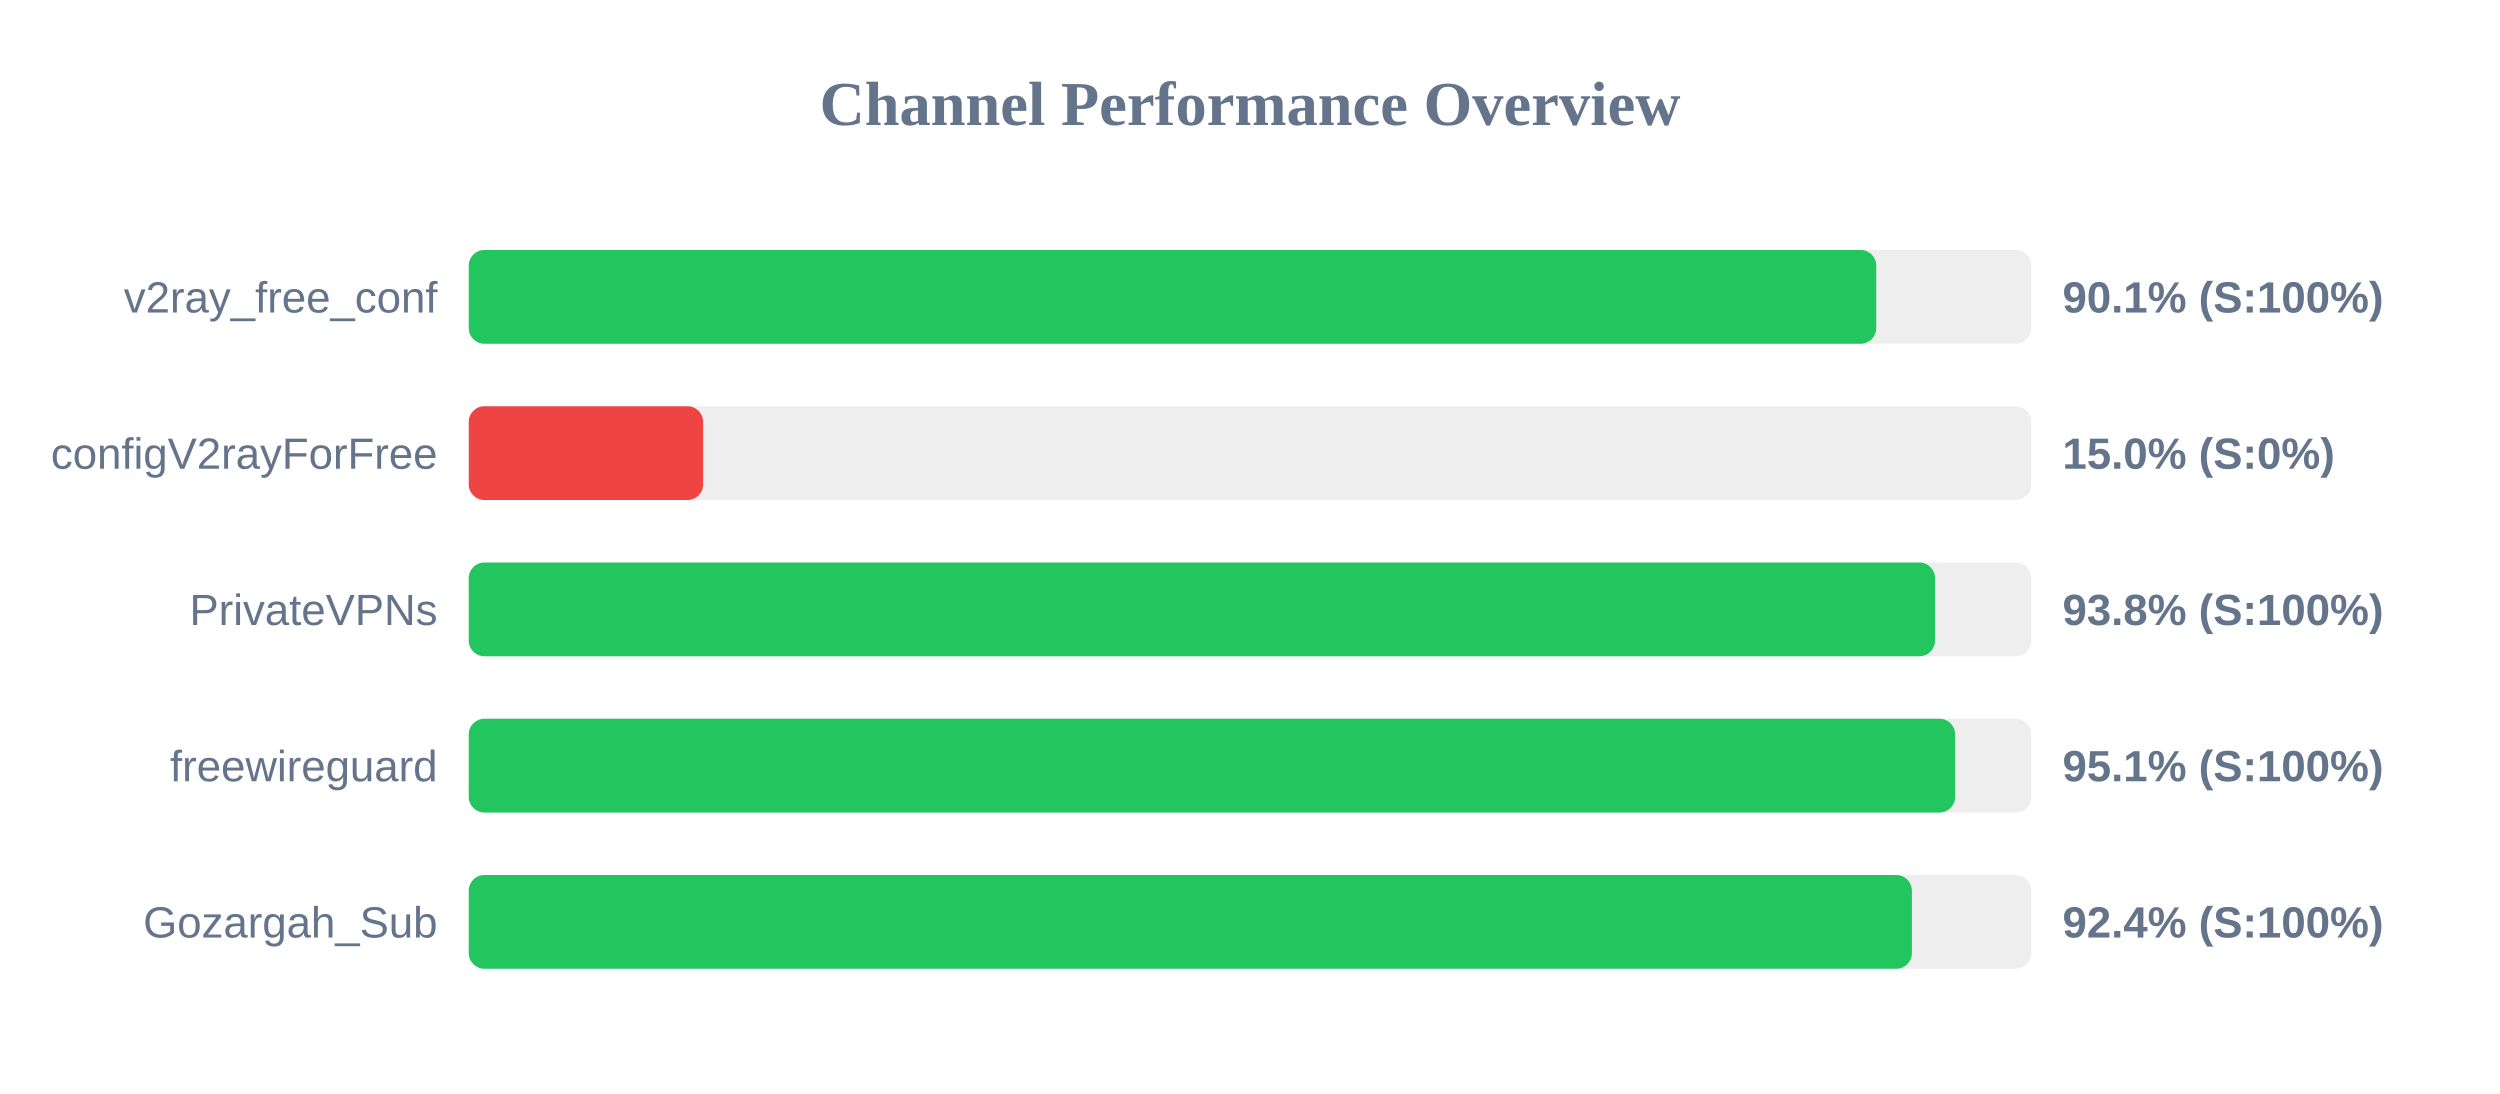
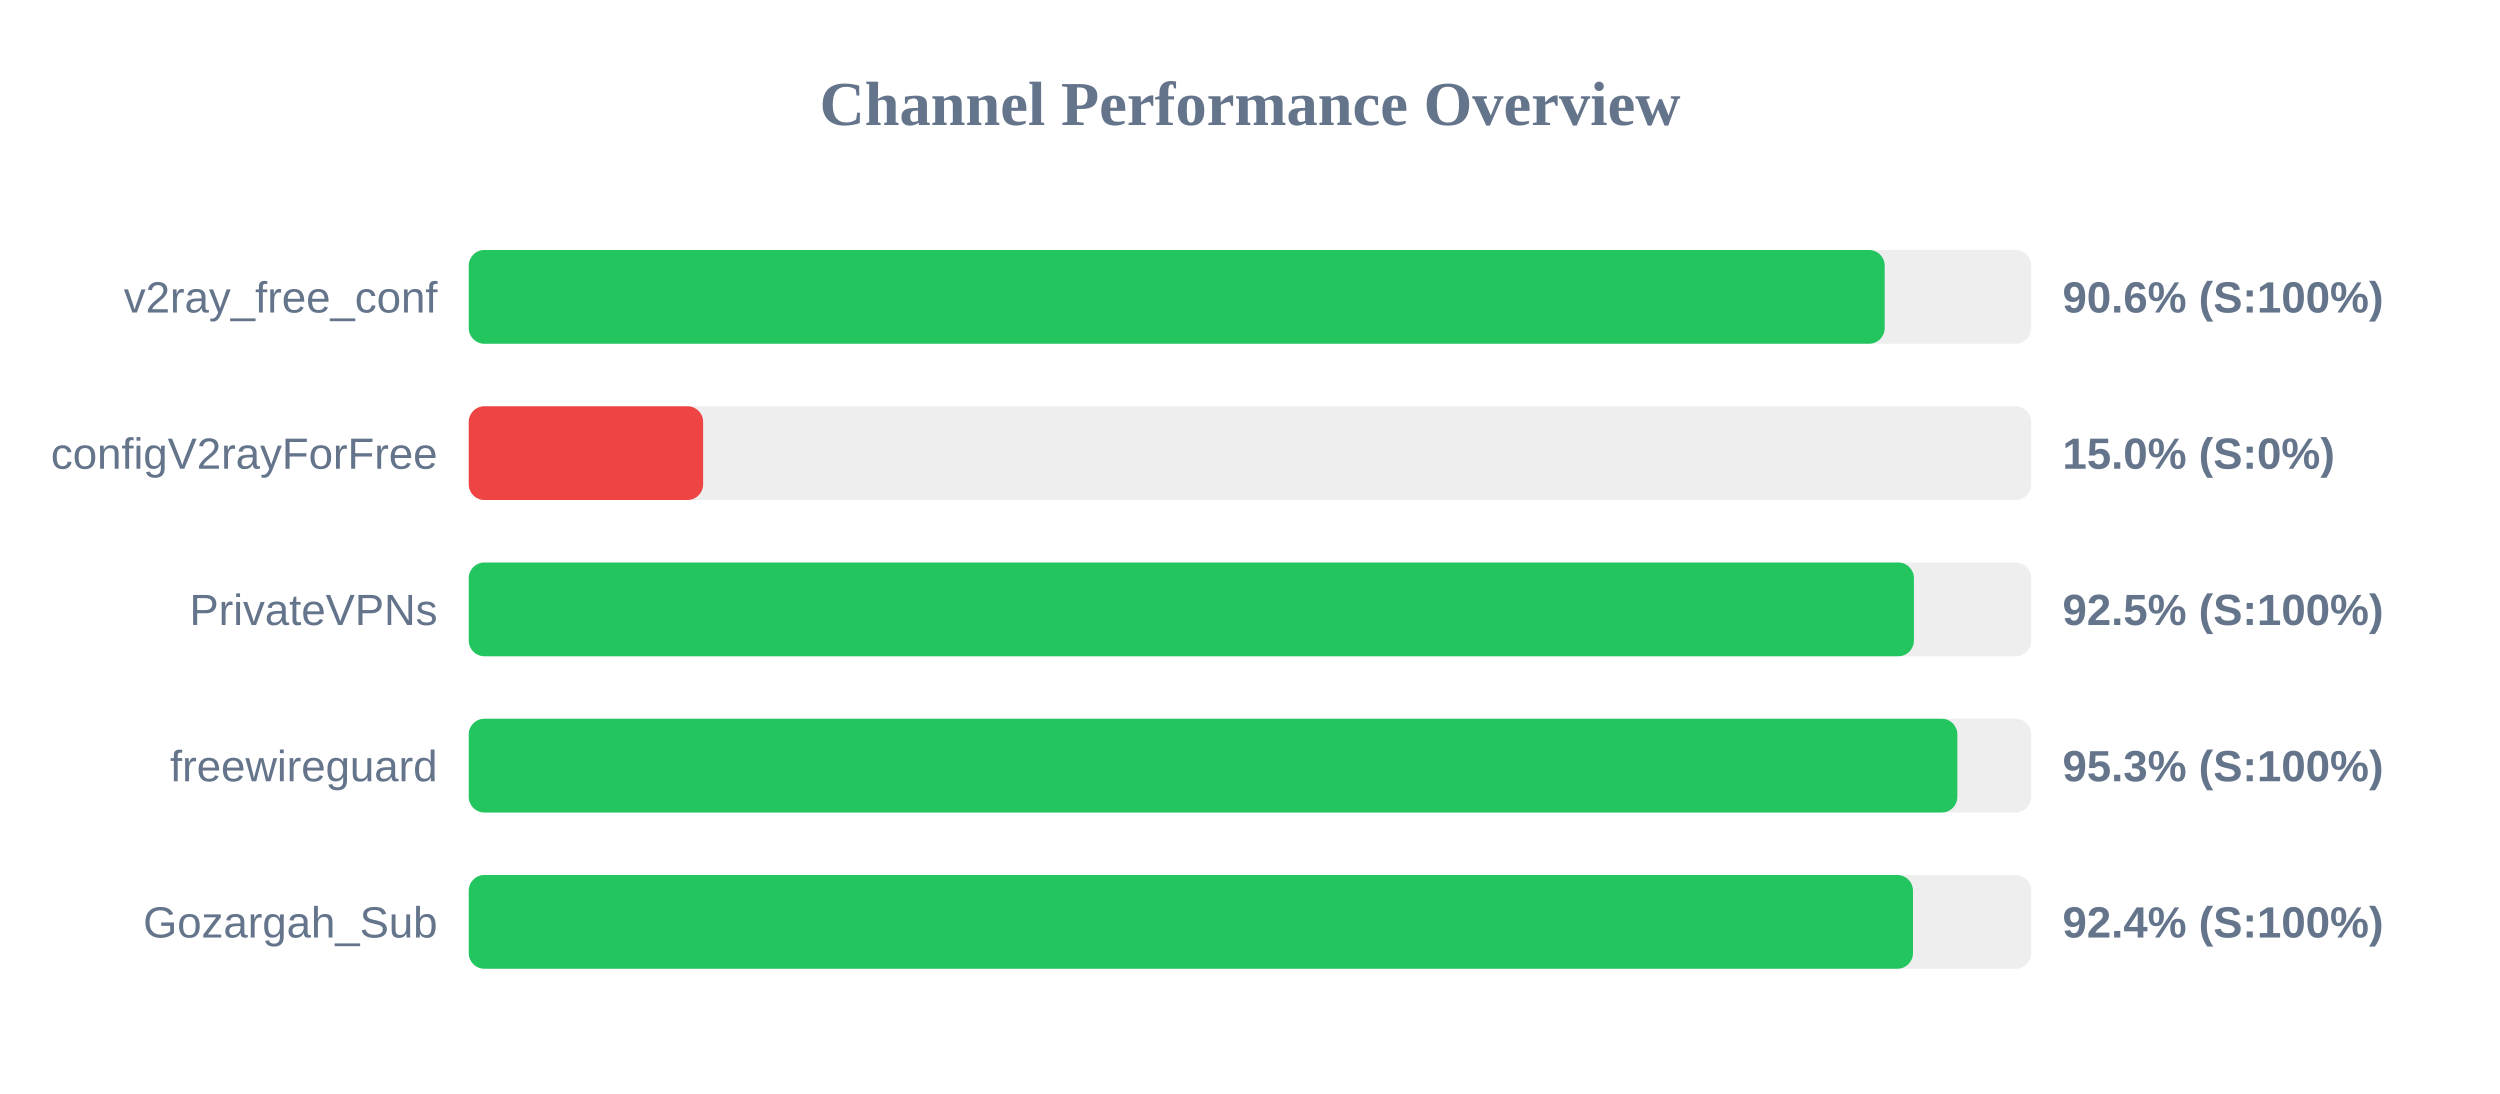
<svg xmlns="http://www.w3.org/2000/svg" width="800" height="350" version="1.1">
  <style>
        .row { font: 14px Arial; fill: #64748b; }
        .score { font: bold 14px Arial; fill: #64748b; }
    </style>
  <text x="400" y="40" text-anchor="middle" font-size="20px" font-weight="bold" fill="#64748b">Channel Performance Overview</text>
  <rect x="150" y="80" width="500" height="30" fill="#eee" rx="5" />
-   <rect x="150" y="80" width="450.4" height="30" fill="#22c55e" rx="5" />
+   <rect x="150" y="80" width="453.1" height="30" fill="#22c55e" rx="5" />
  <text x="140" y="100" text-anchor="end" class="row">v2ray_free_conf</text>
-   <text x="660" y="100" text-anchor="start" class="score">90.1% (S:100%)</text>
+   <text x="660" y="100" text-anchor="start" class="score">90.6% (S:100%)</text>
  <rect x="150" y="130" width="500" height="30" fill="#eee" rx="5" />
  <rect x="150" y="130" width="75.0" height="30" fill="#ef4444" rx="5" />
  <text x="140" y="150" text-anchor="end" class="row">configV2rayForFree</text>
  <text x="660" y="150" text-anchor="start" class="score">15.0% (S:0%)</text>
  <rect x="150" y="180" width="500" height="30" fill="#eee" rx="5" />
-   <rect x="150" y="180" width="469.2" height="30" fill="#22c55e" rx="5" />
+   <rect x="150" y="180" width="462.45" height="30" fill="#22c55e" rx="5" />
  <text x="140" y="200" text-anchor="end" class="row">PrivateVPNs</text>
-   <text x="660" y="200" text-anchor="start" class="score">93.8% (S:100%)</text>
+   <text x="660" y="200" text-anchor="start" class="score">92.5% (S:100%)</text>
  <rect x="150" y="230" width="500" height="30" fill="#eee" rx="5" />
-   <rect x="150" y="230" width="475.65" height="30" fill="#22c55e" rx="5" />
+   <rect x="150" y="230" width="476.35" height="30" fill="#22c55e" rx="5" />
  <text x="140" y="250" text-anchor="end" class="row">freewireguard</text>
-   <text x="660" y="250" text-anchor="start" class="score">95.1% (S:100%)</text>
+   <text x="660" y="250" text-anchor="start" class="score">95.3% (S:100%)</text>
  <rect x="150" y="280" width="500" height="30" fill="#eee" rx="5" />
-   <rect x="150" y="280" width="461.8" height="30" fill="#22c55e" rx="5" />
+   <rect x="150" y="280" width="462.15" height="30" fill="#22c55e" rx="5" />
  <text x="140" y="300" text-anchor="end" class="row">Gozargah_Sub</text>
  <text x="660" y="300" text-anchor="start" class="score">92.4% (S:100%)</text>
</svg>
